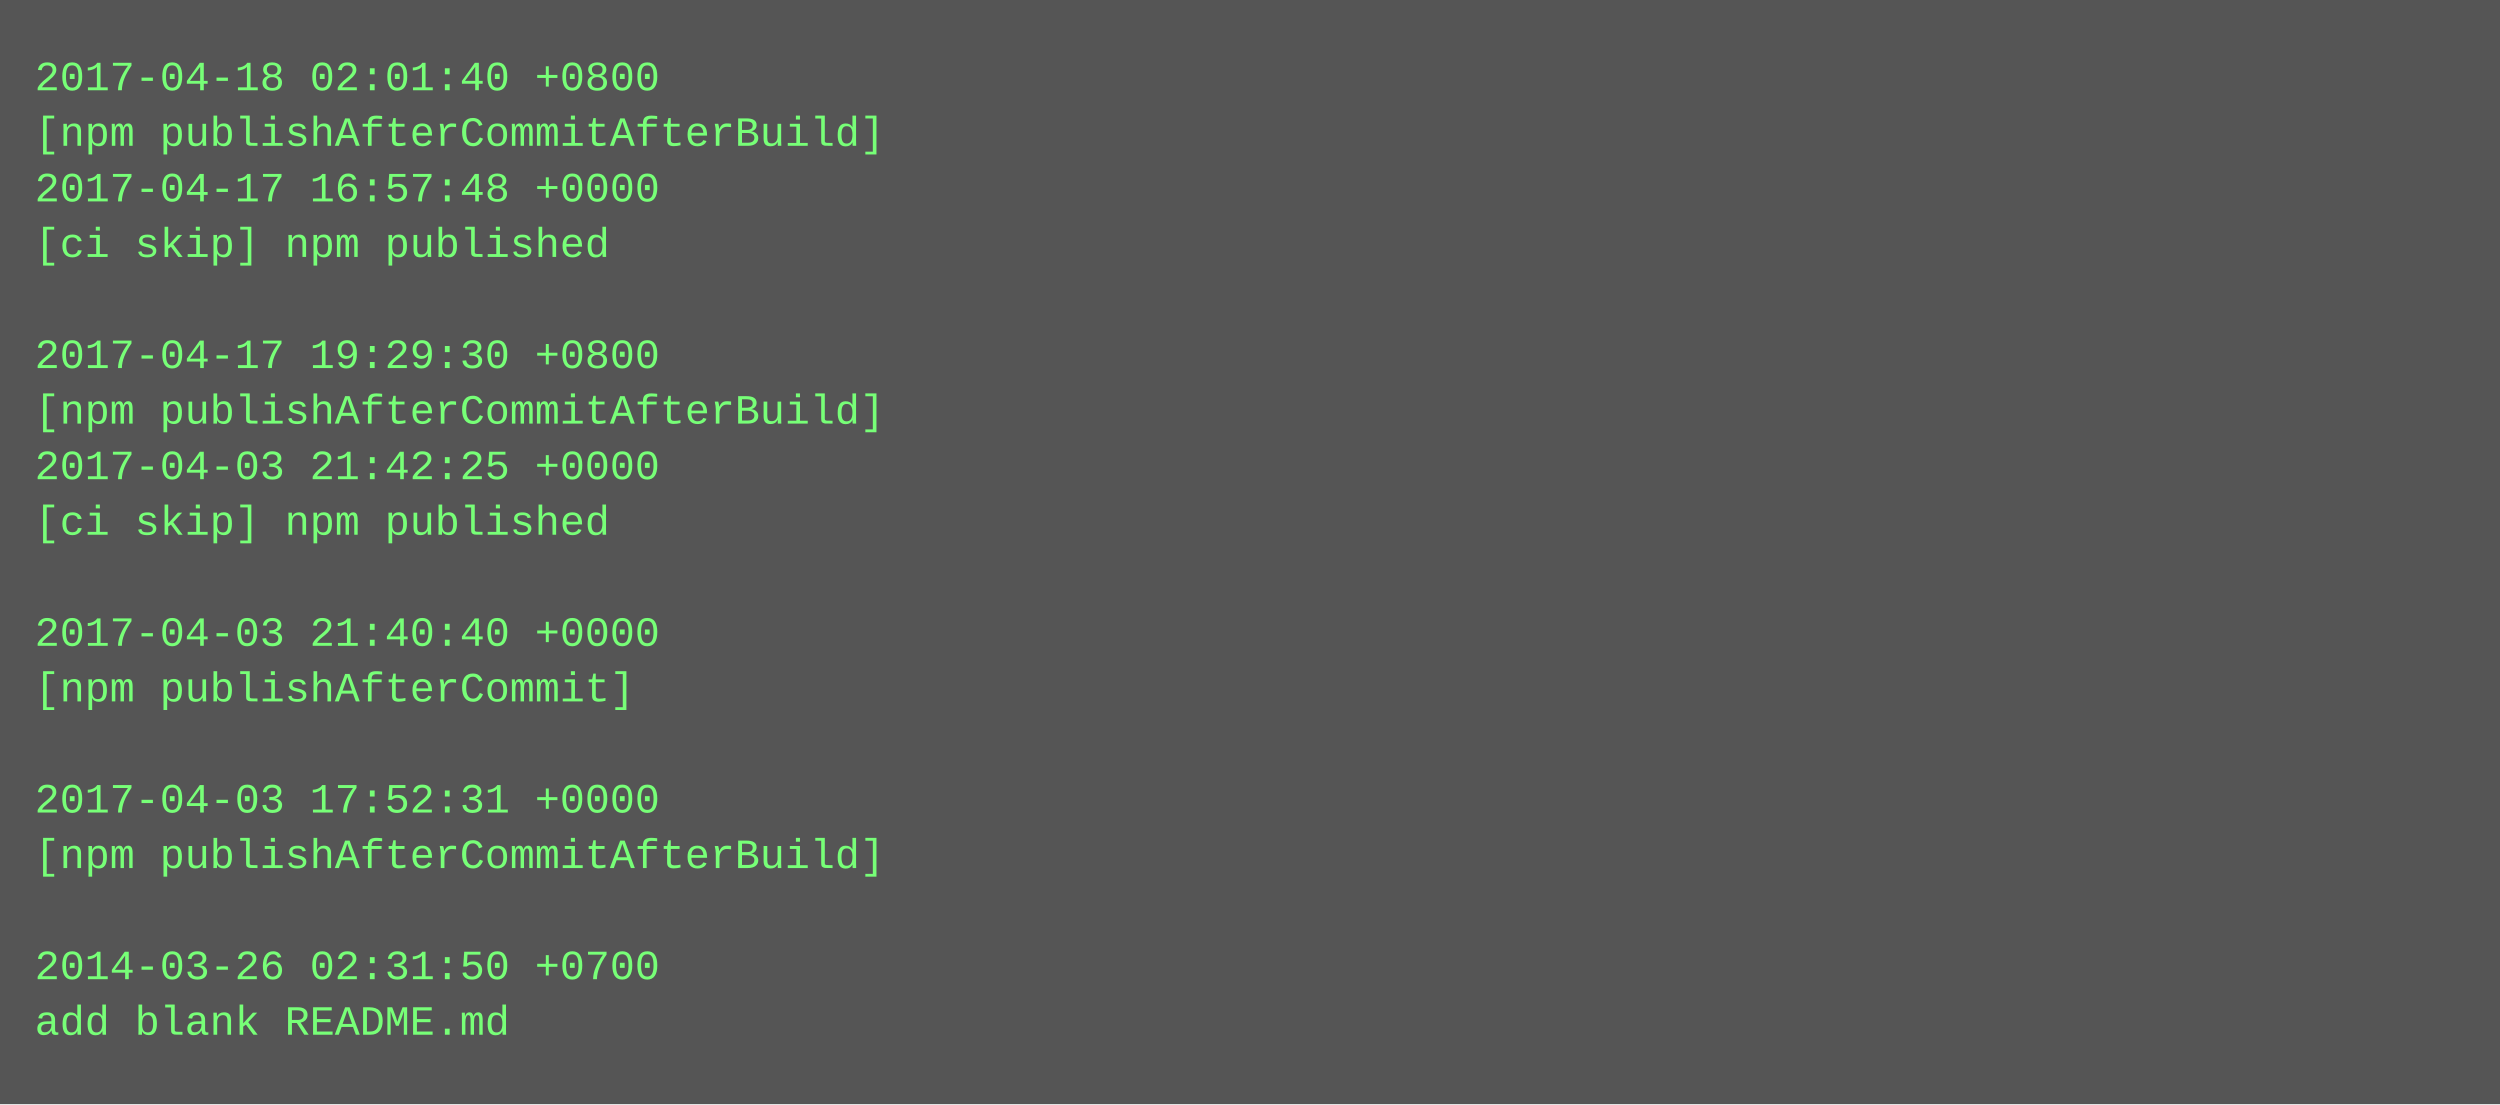
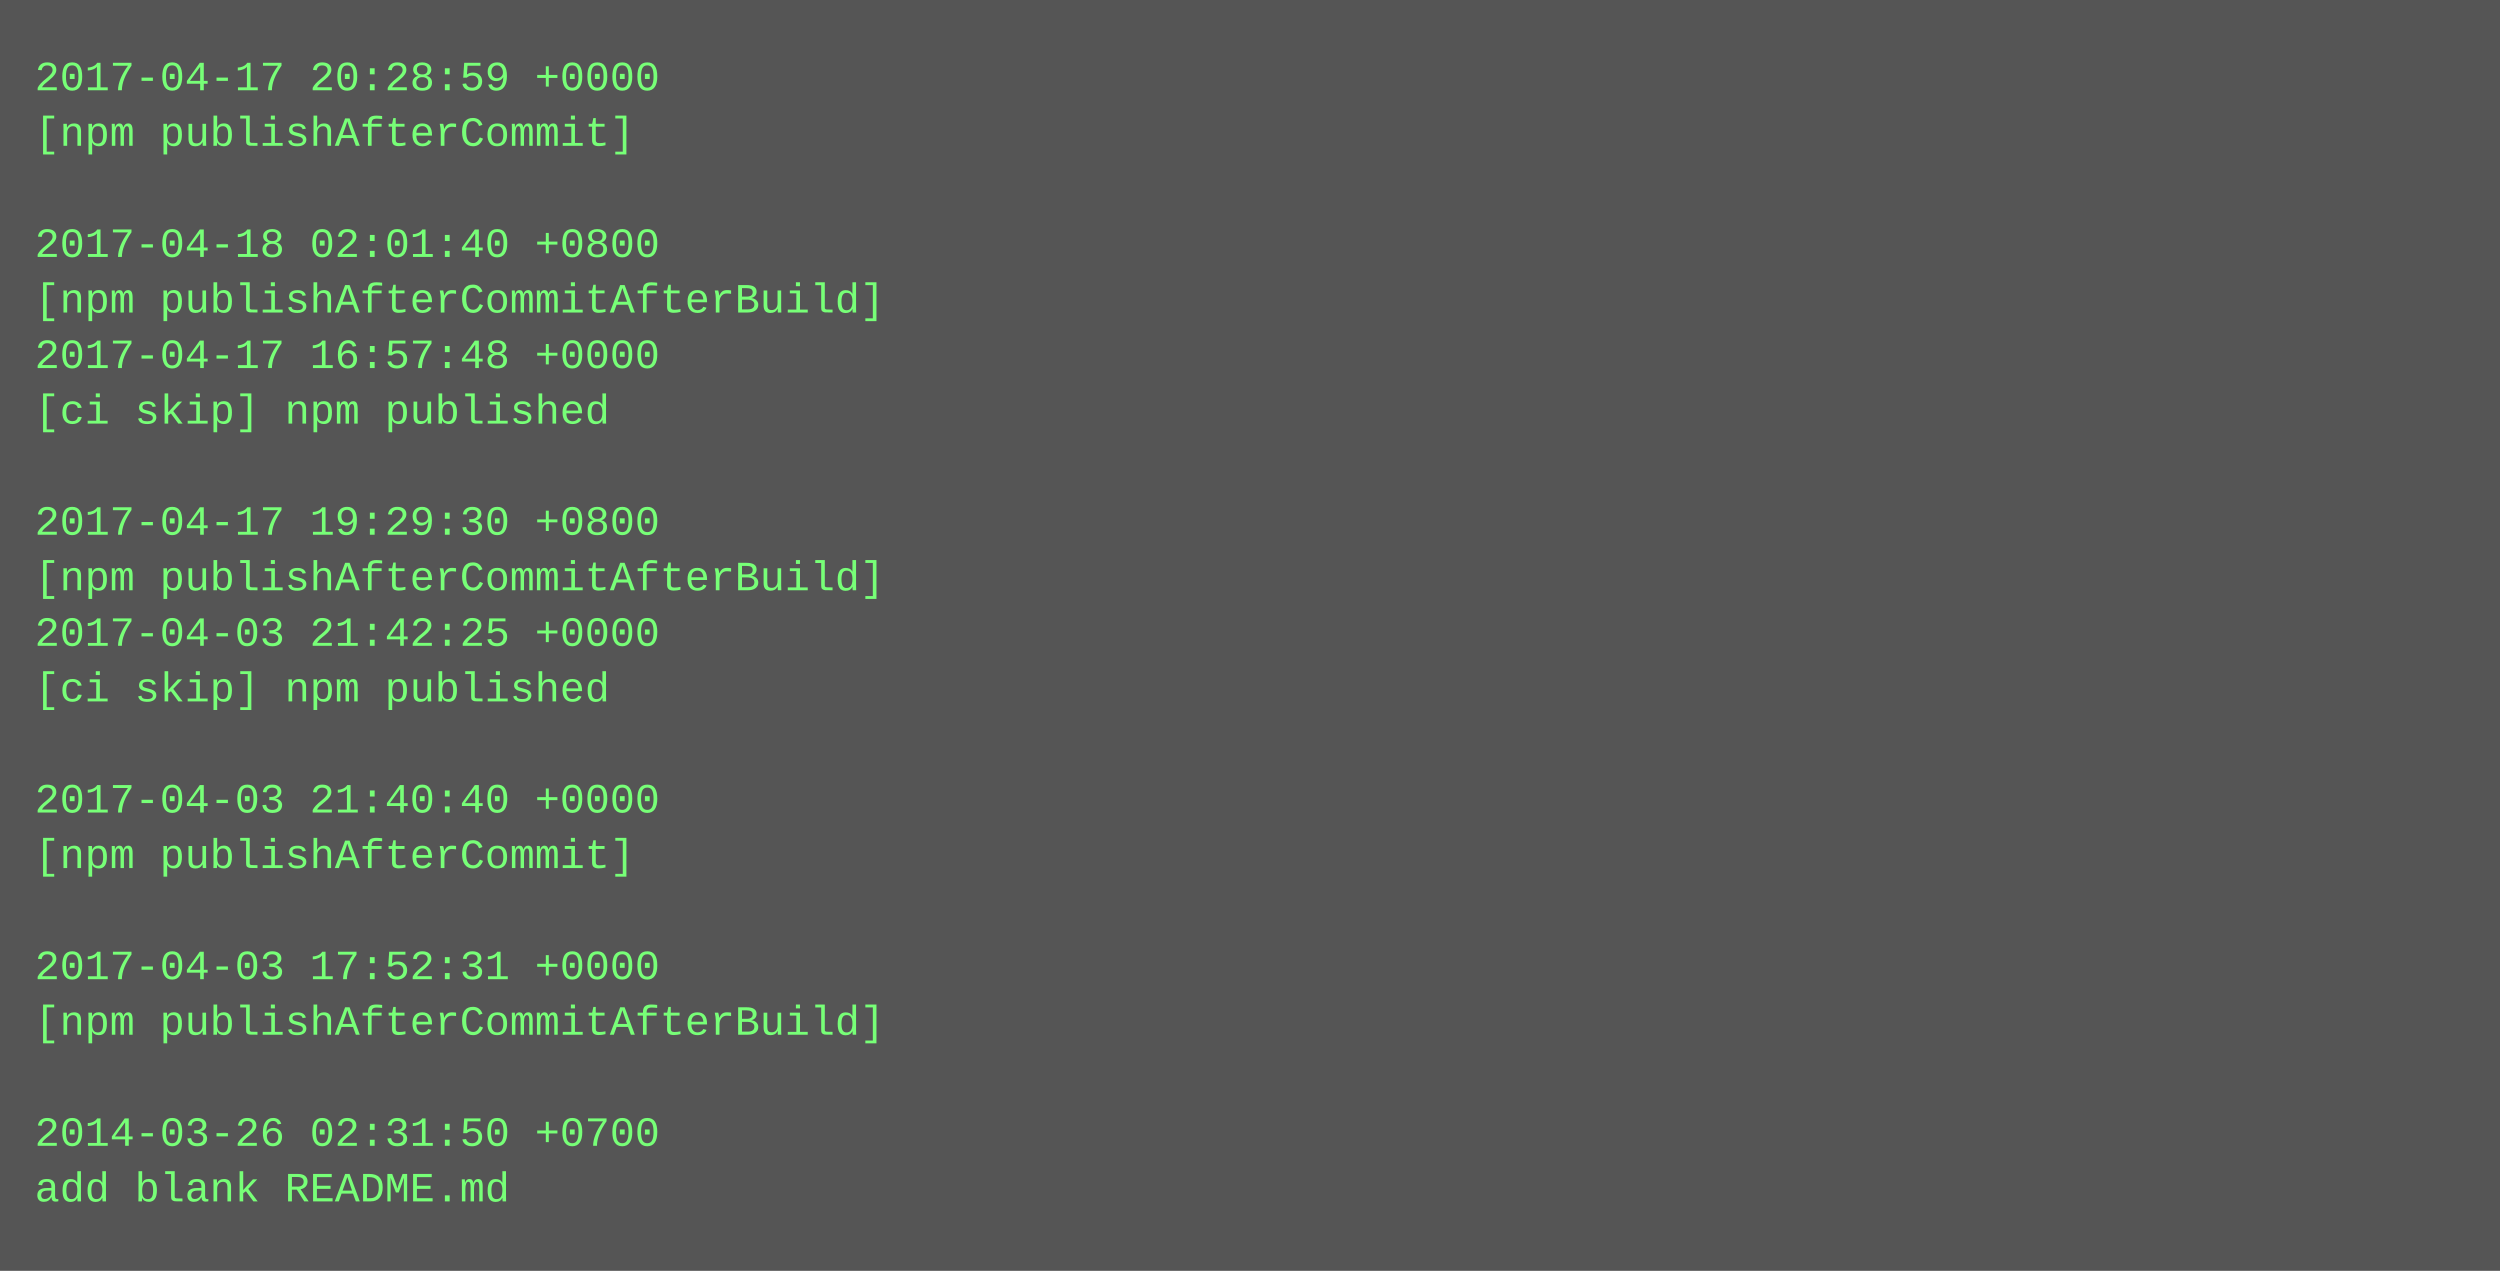
- <svg xmlns="http://www.w3.org/2000/svg" height="318" width="720">
-   <rect height="318" fill="#555" width="720" />
+ <svg xmlns="http://www.w3.org/2000/svg" height="366" width="720">
+   <rect height="366" fill="#555" width="720" />
  <text fill="#7f7" font-family="Courier New" font-size="12" xml:space="preserve">
-     <tspan x="10" y="26">2017-04-18 02:01:40 +0800</tspan>
-     <tspan x="10" y="42">[npm publishAfterCommitAfterBuild]</tspan>
-     <tspan x="10" y="58">2017-04-17 16:57:48 +0000</tspan>
-     <tspan x="10" y="74">[ci skip] npm published</tspan>
-     <tspan x="10" y="90" />
-     <tspan x="10" y="106">2017-04-17 19:29:30 +0800</tspan>
-     <tspan x="10" y="122">[npm publishAfterCommitAfterBuild]</tspan>
-     <tspan x="10" y="138">2017-04-03 21:42:25 +0000</tspan>
-     <tspan x="10" y="154">[ci skip] npm published</tspan>
-     <tspan x="10" y="170" />
-     <tspan x="10" y="186">2017-04-03 21:40:40 +0000</tspan>
-     <tspan x="10" y="202">[npm publishAfterCommit]</tspan>
+     <tspan x="10" y="26">2017-04-17 20:28:59 +0000</tspan>
+     <tspan x="10" y="42">[npm publishAfterCommit]</tspan>
+     <tspan x="10" y="58" />
+     <tspan x="10" y="74">2017-04-18 02:01:40 +0800</tspan>
+     <tspan x="10" y="90">[npm publishAfterCommitAfterBuild]</tspan>
+     <tspan x="10" y="106">2017-04-17 16:57:48 +0000</tspan>
+     <tspan x="10" y="122">[ci skip] npm published</tspan>
+     <tspan x="10" y="138" />
+     <tspan x="10" y="154">2017-04-17 19:29:30 +0800</tspan>
+     <tspan x="10" y="170">[npm publishAfterCommitAfterBuild]</tspan>
+     <tspan x="10" y="186">2017-04-03 21:42:25 +0000</tspan>
+     <tspan x="10" y="202">[ci skip] npm published</tspan>
    <tspan x="10" y="218" />
-     <tspan x="10" y="234">2017-04-03 17:52:31 +0000</tspan>
-     <tspan x="10" y="250">[npm publishAfterCommitAfterBuild]</tspan>
+     <tspan x="10" y="234">2017-04-03 21:40:40 +0000</tspan>
+     <tspan x="10" y="250">[npm publishAfterCommit]</tspan>
    <tspan x="10" y="266" />
-     <tspan x="10" y="282">2014-03-26 02:31:50 +0700</tspan>
-     <tspan x="10" y="298">add blank README.md</tspan>
+     <tspan x="10" y="282">2017-04-03 17:52:31 +0000</tspan>
+     <tspan x="10" y="298">[npm publishAfterCommitAfterBuild]</tspan>
+     <tspan x="10" y="314" />
+     <tspan x="10" y="330">2014-03-26 02:31:50 +0700</tspan>
+     <tspan x="10" y="346">add blank README.md</tspan>
  </text>
</svg>
